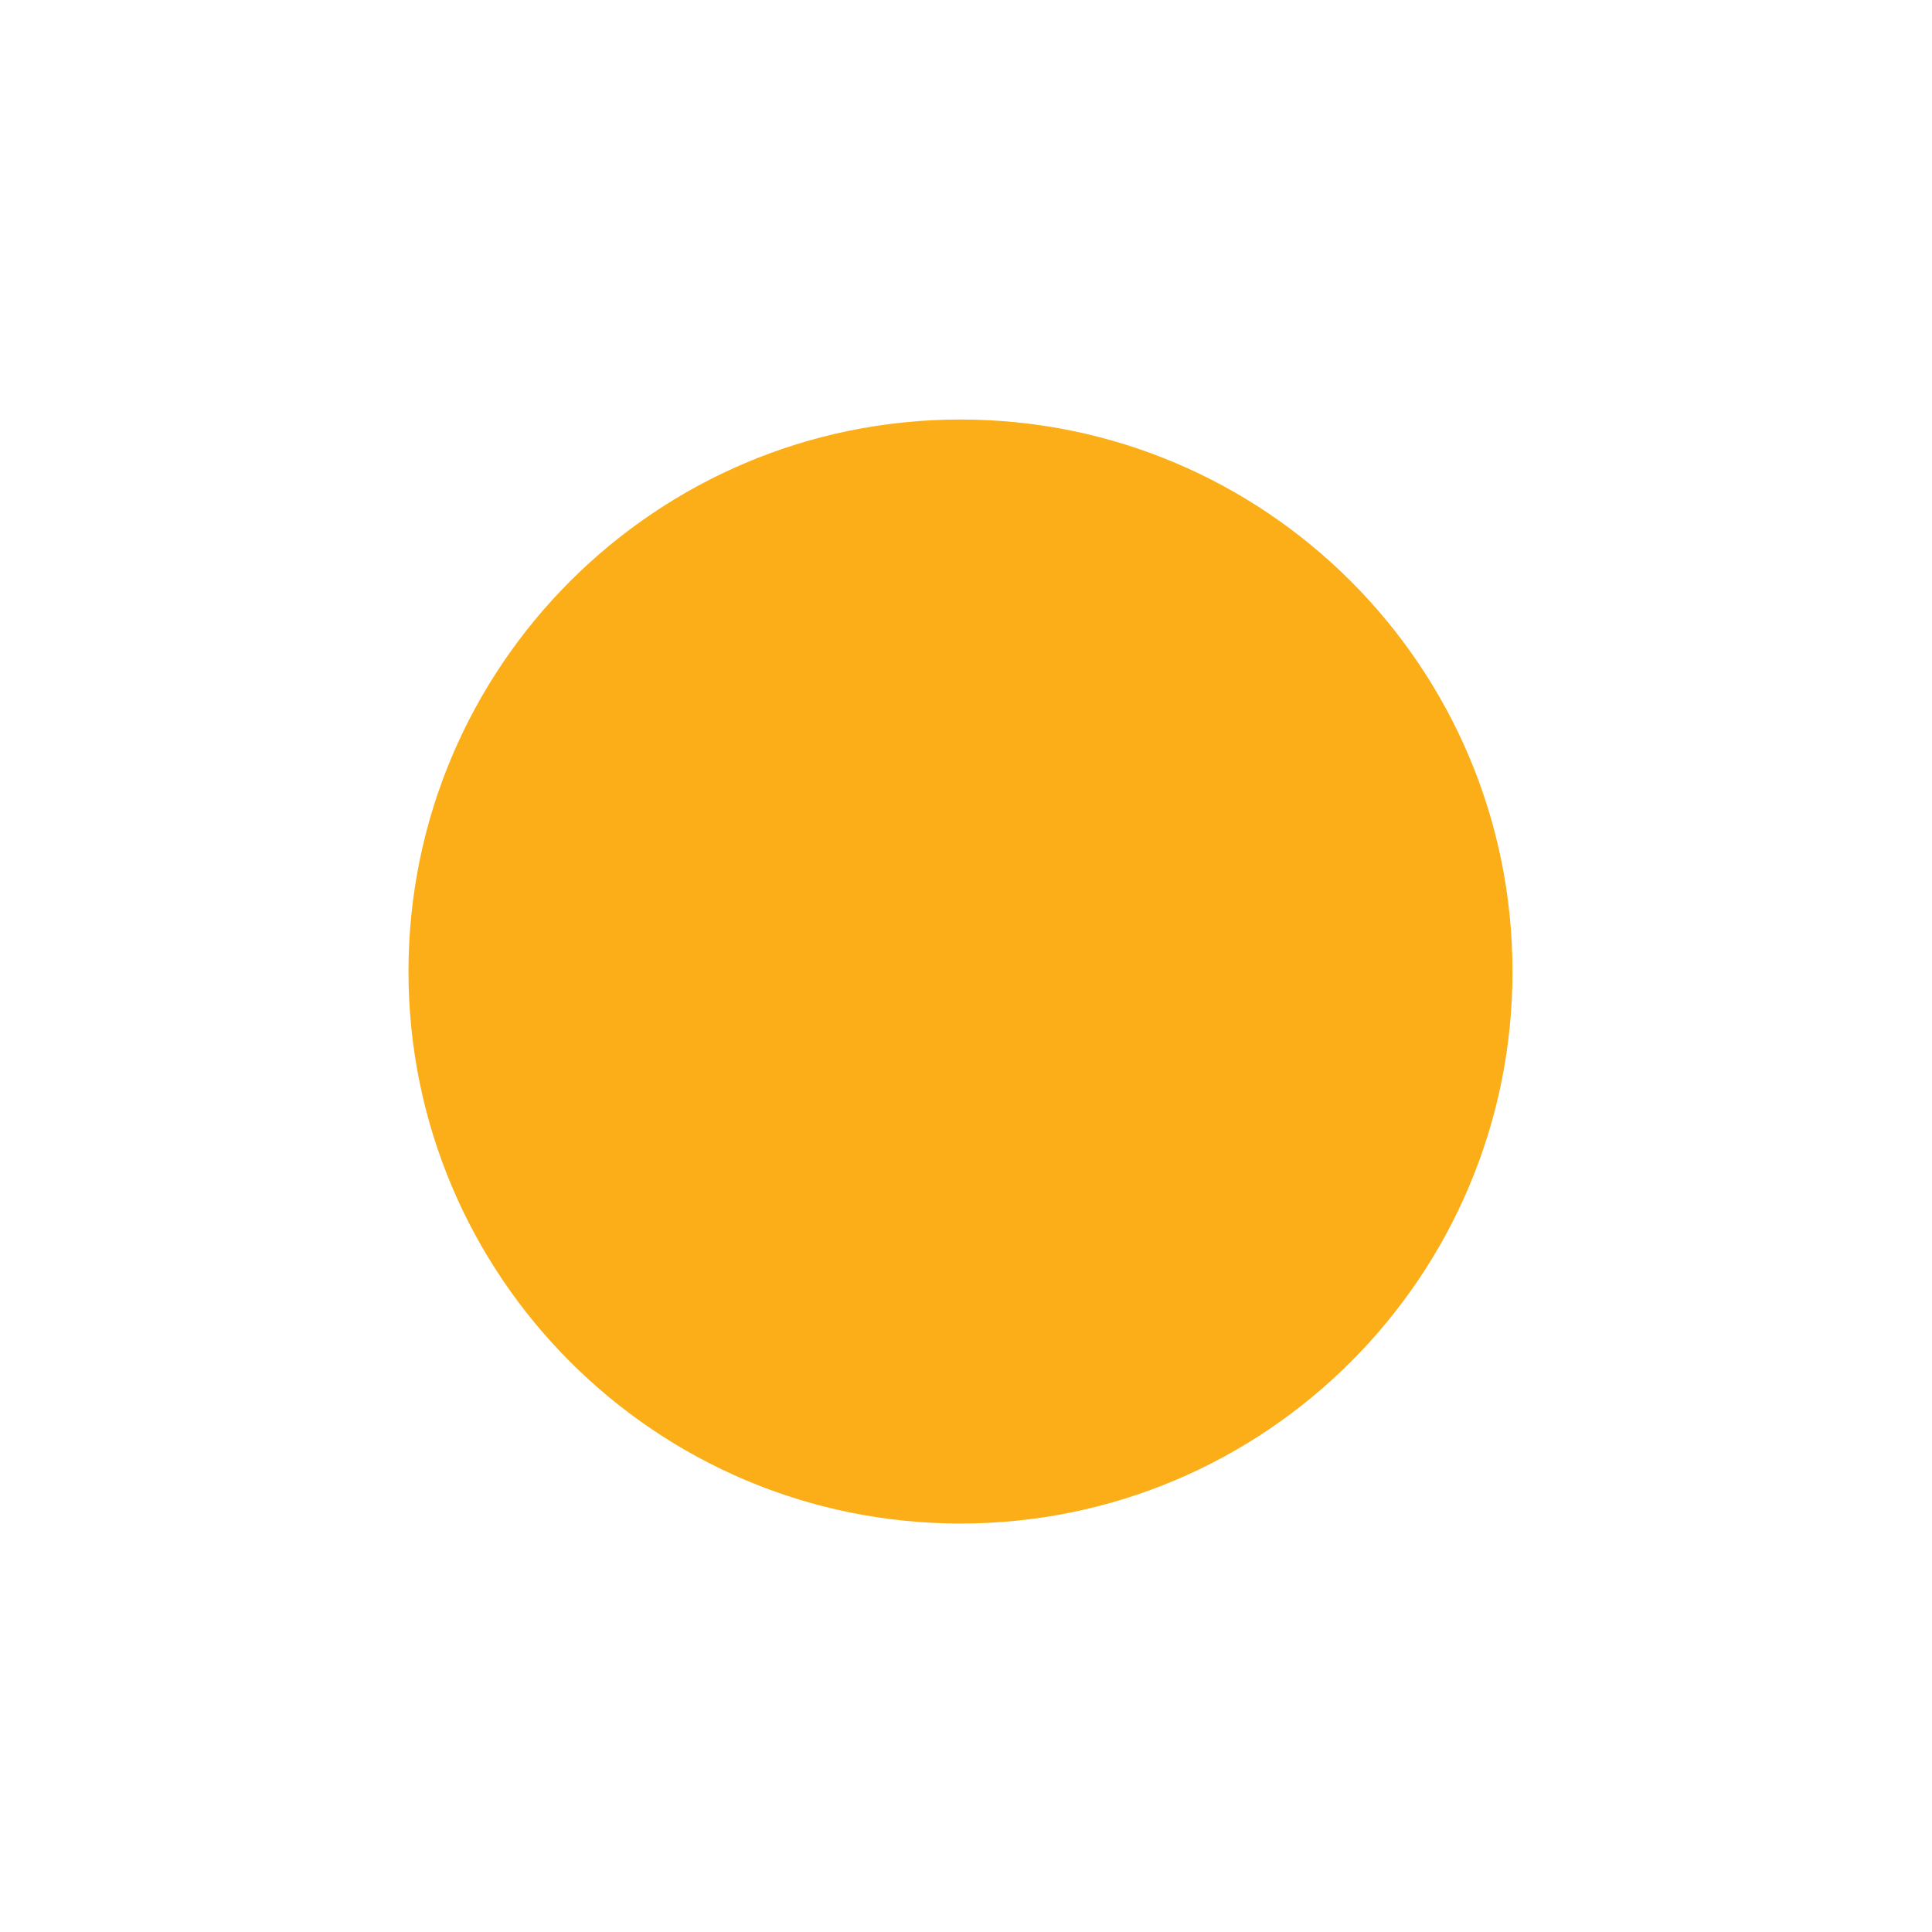
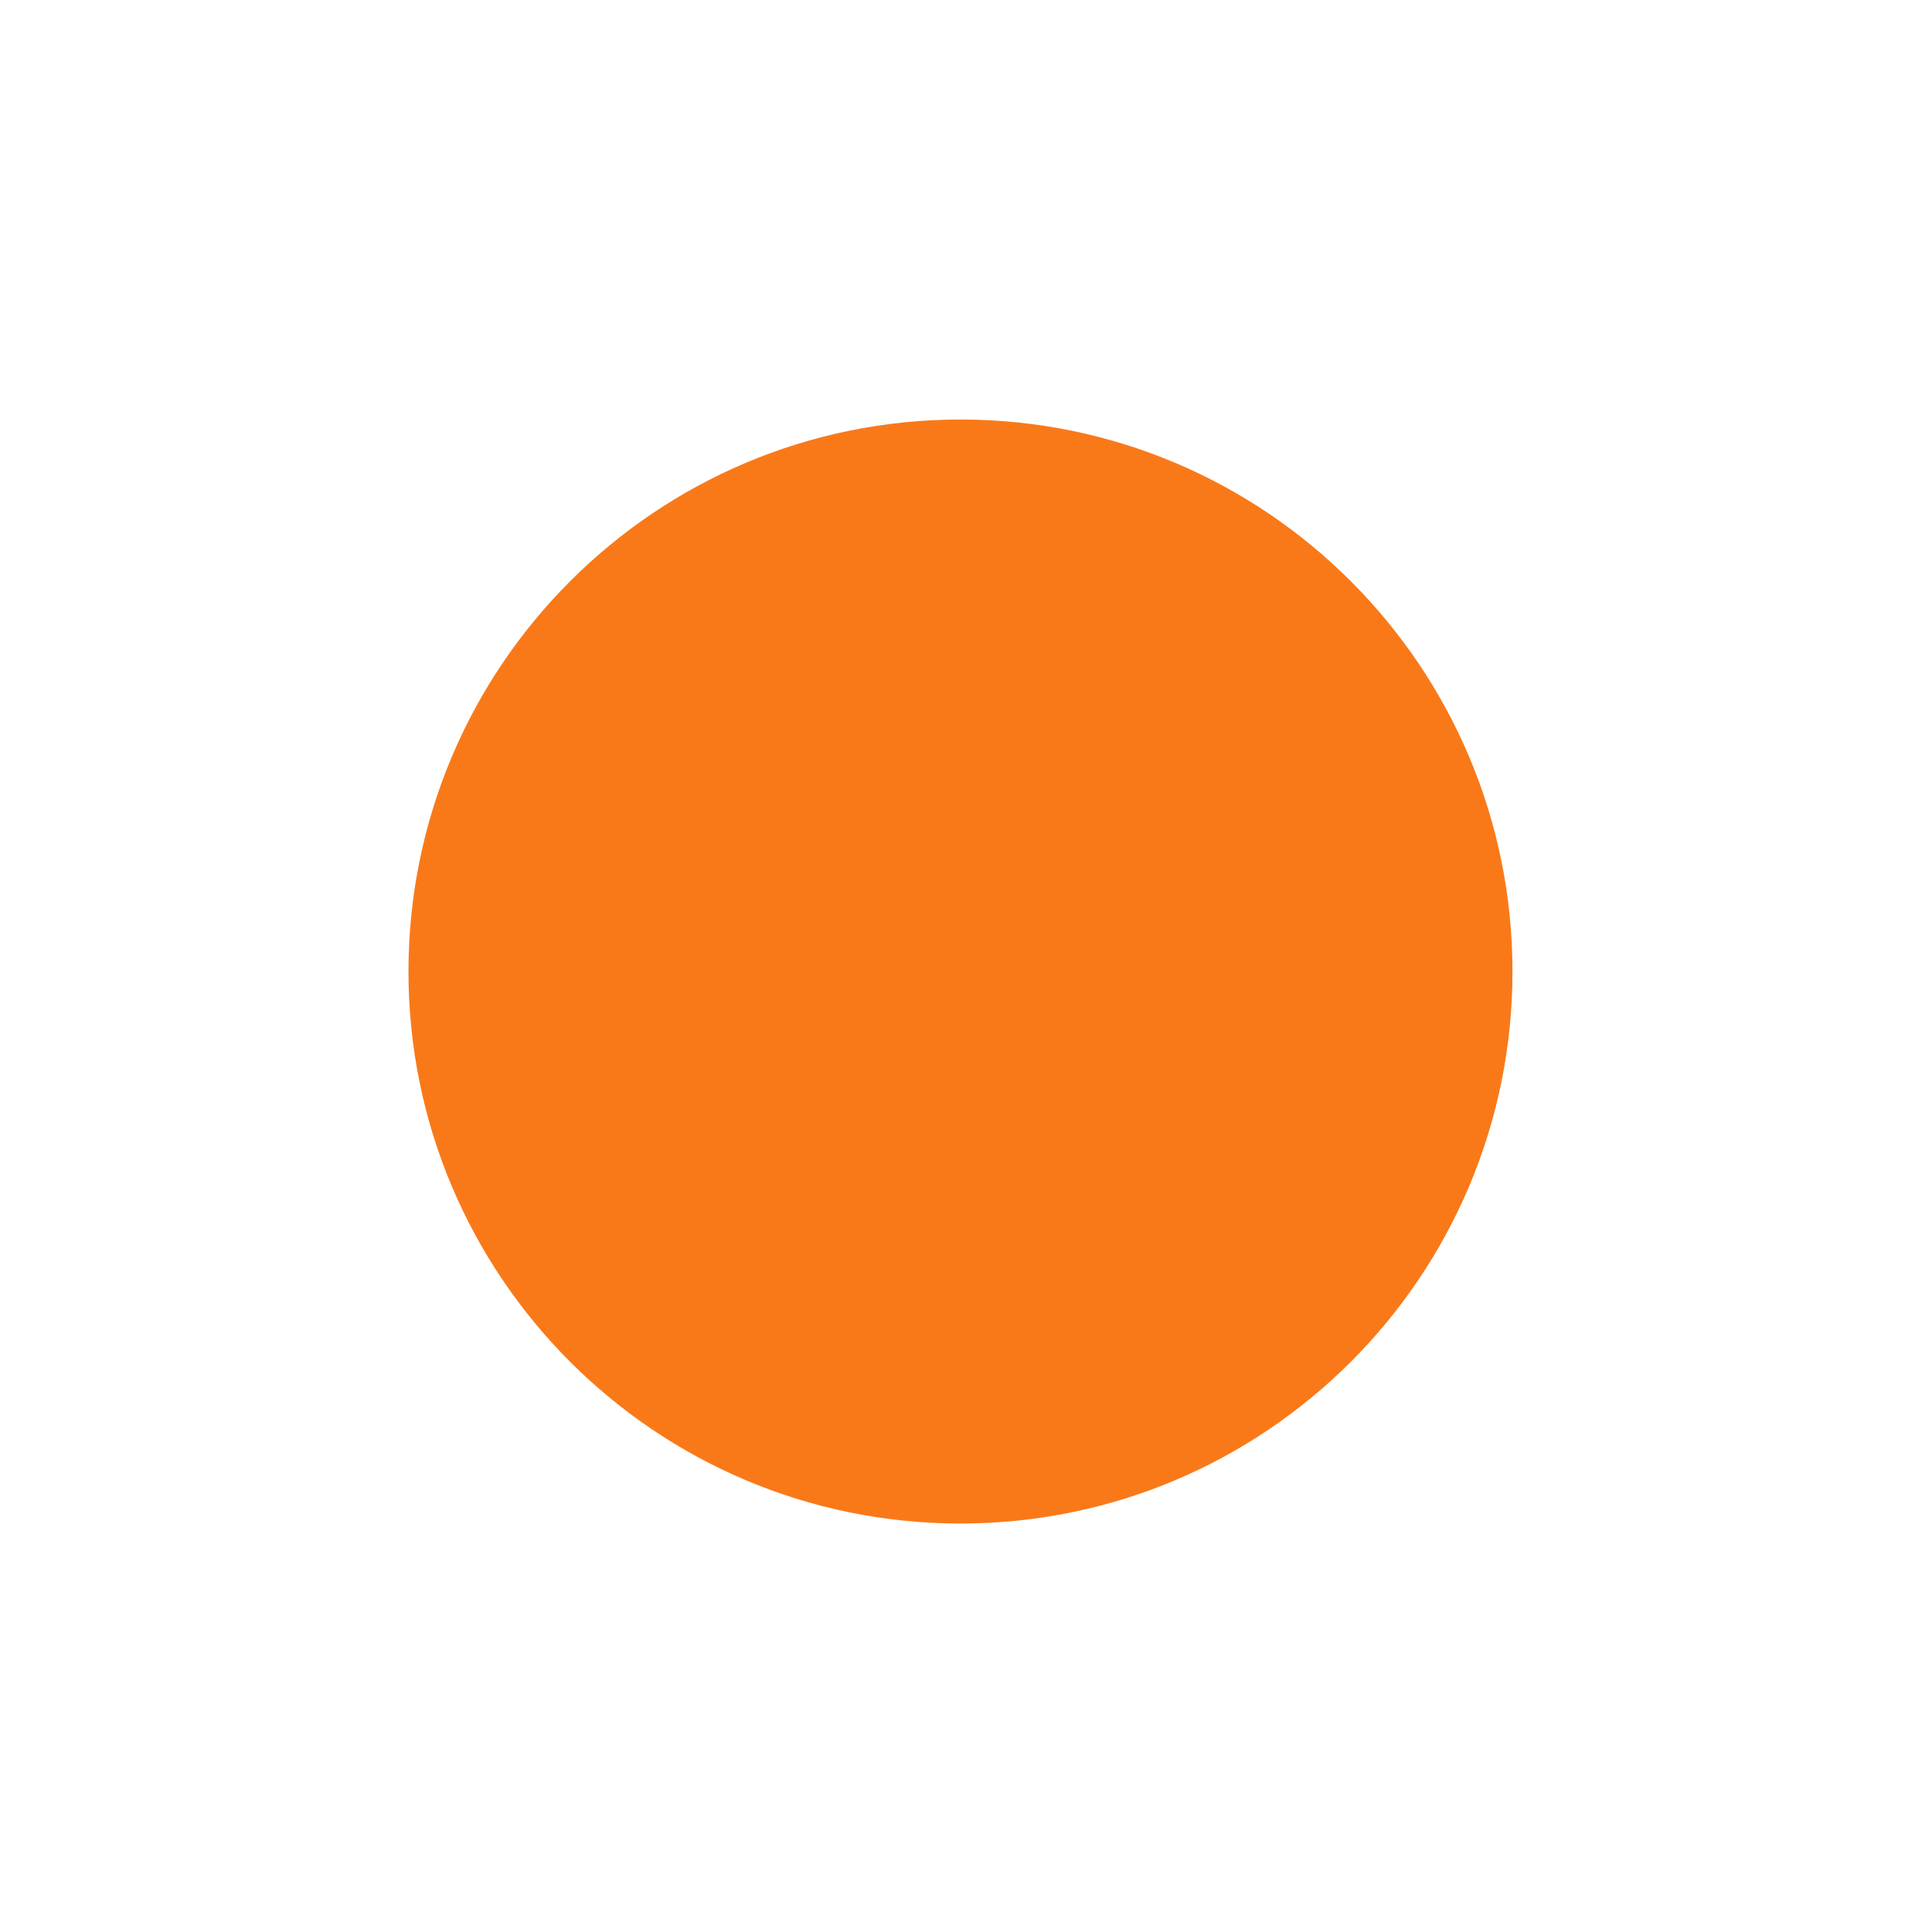
<svg xmlns="http://www.w3.org/2000/svg" width="175" height="175" viewBox="0 0 175 175">
-   <circle fill="#fbae17" cx="87" cy="88" r="50" />
+   <circle fill="#f97919" cx="87" cy="88" r="50" />
  <rect fill="none" width="175" height="175" />
</svg>
